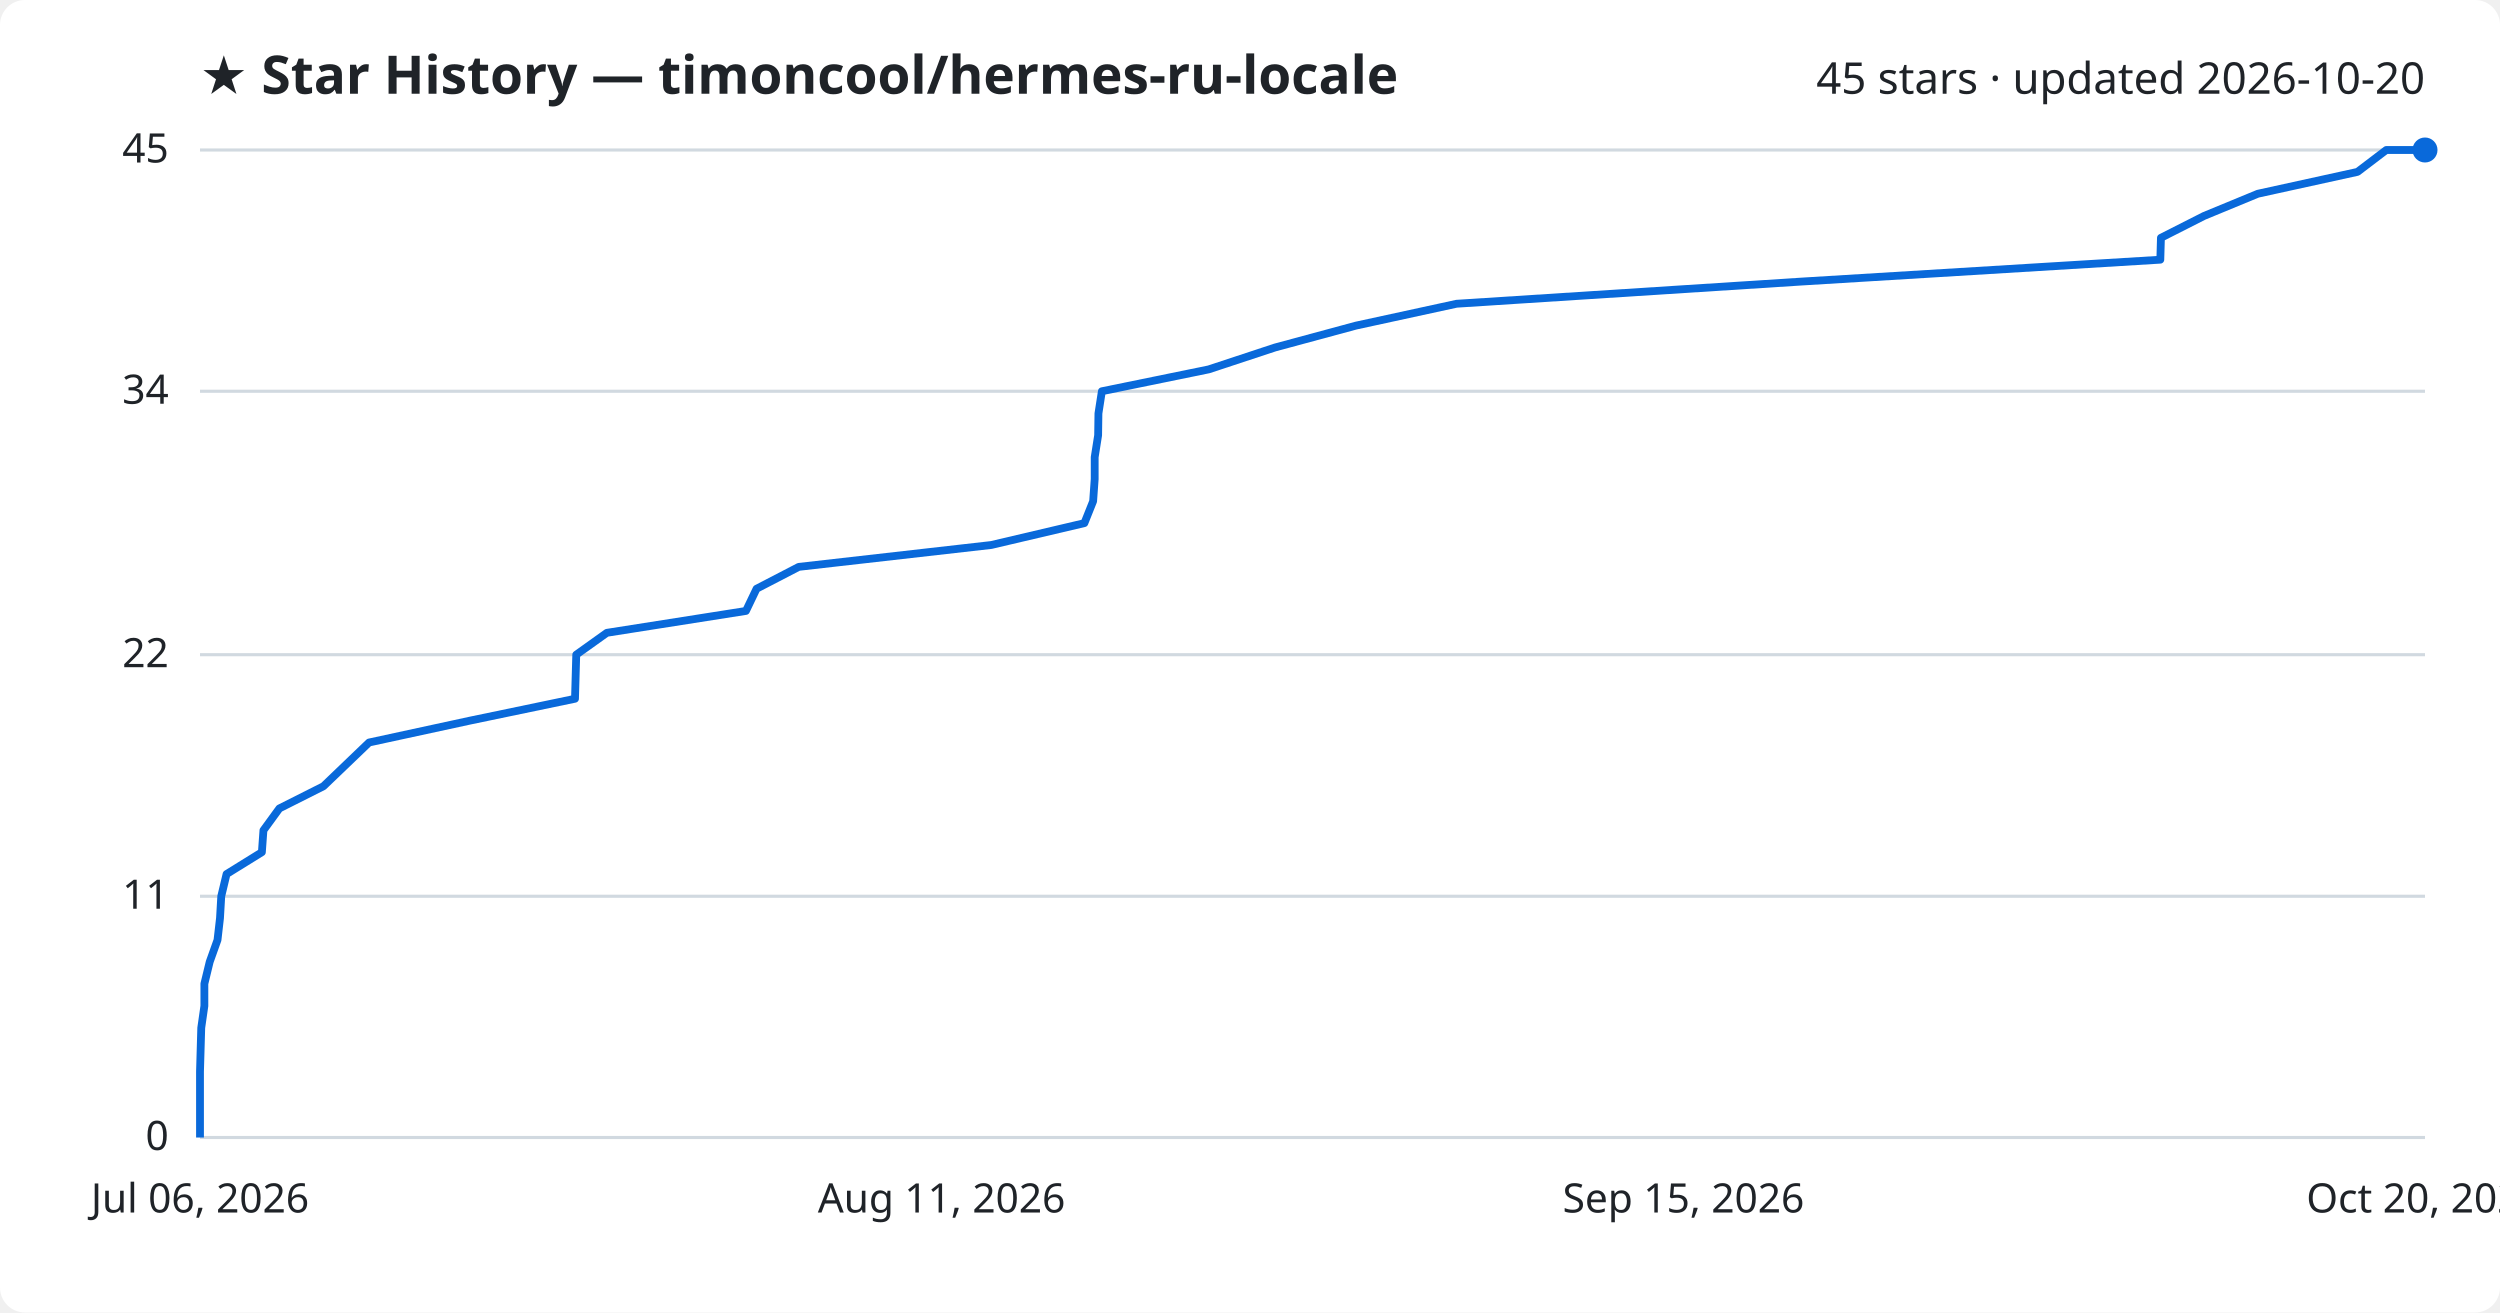
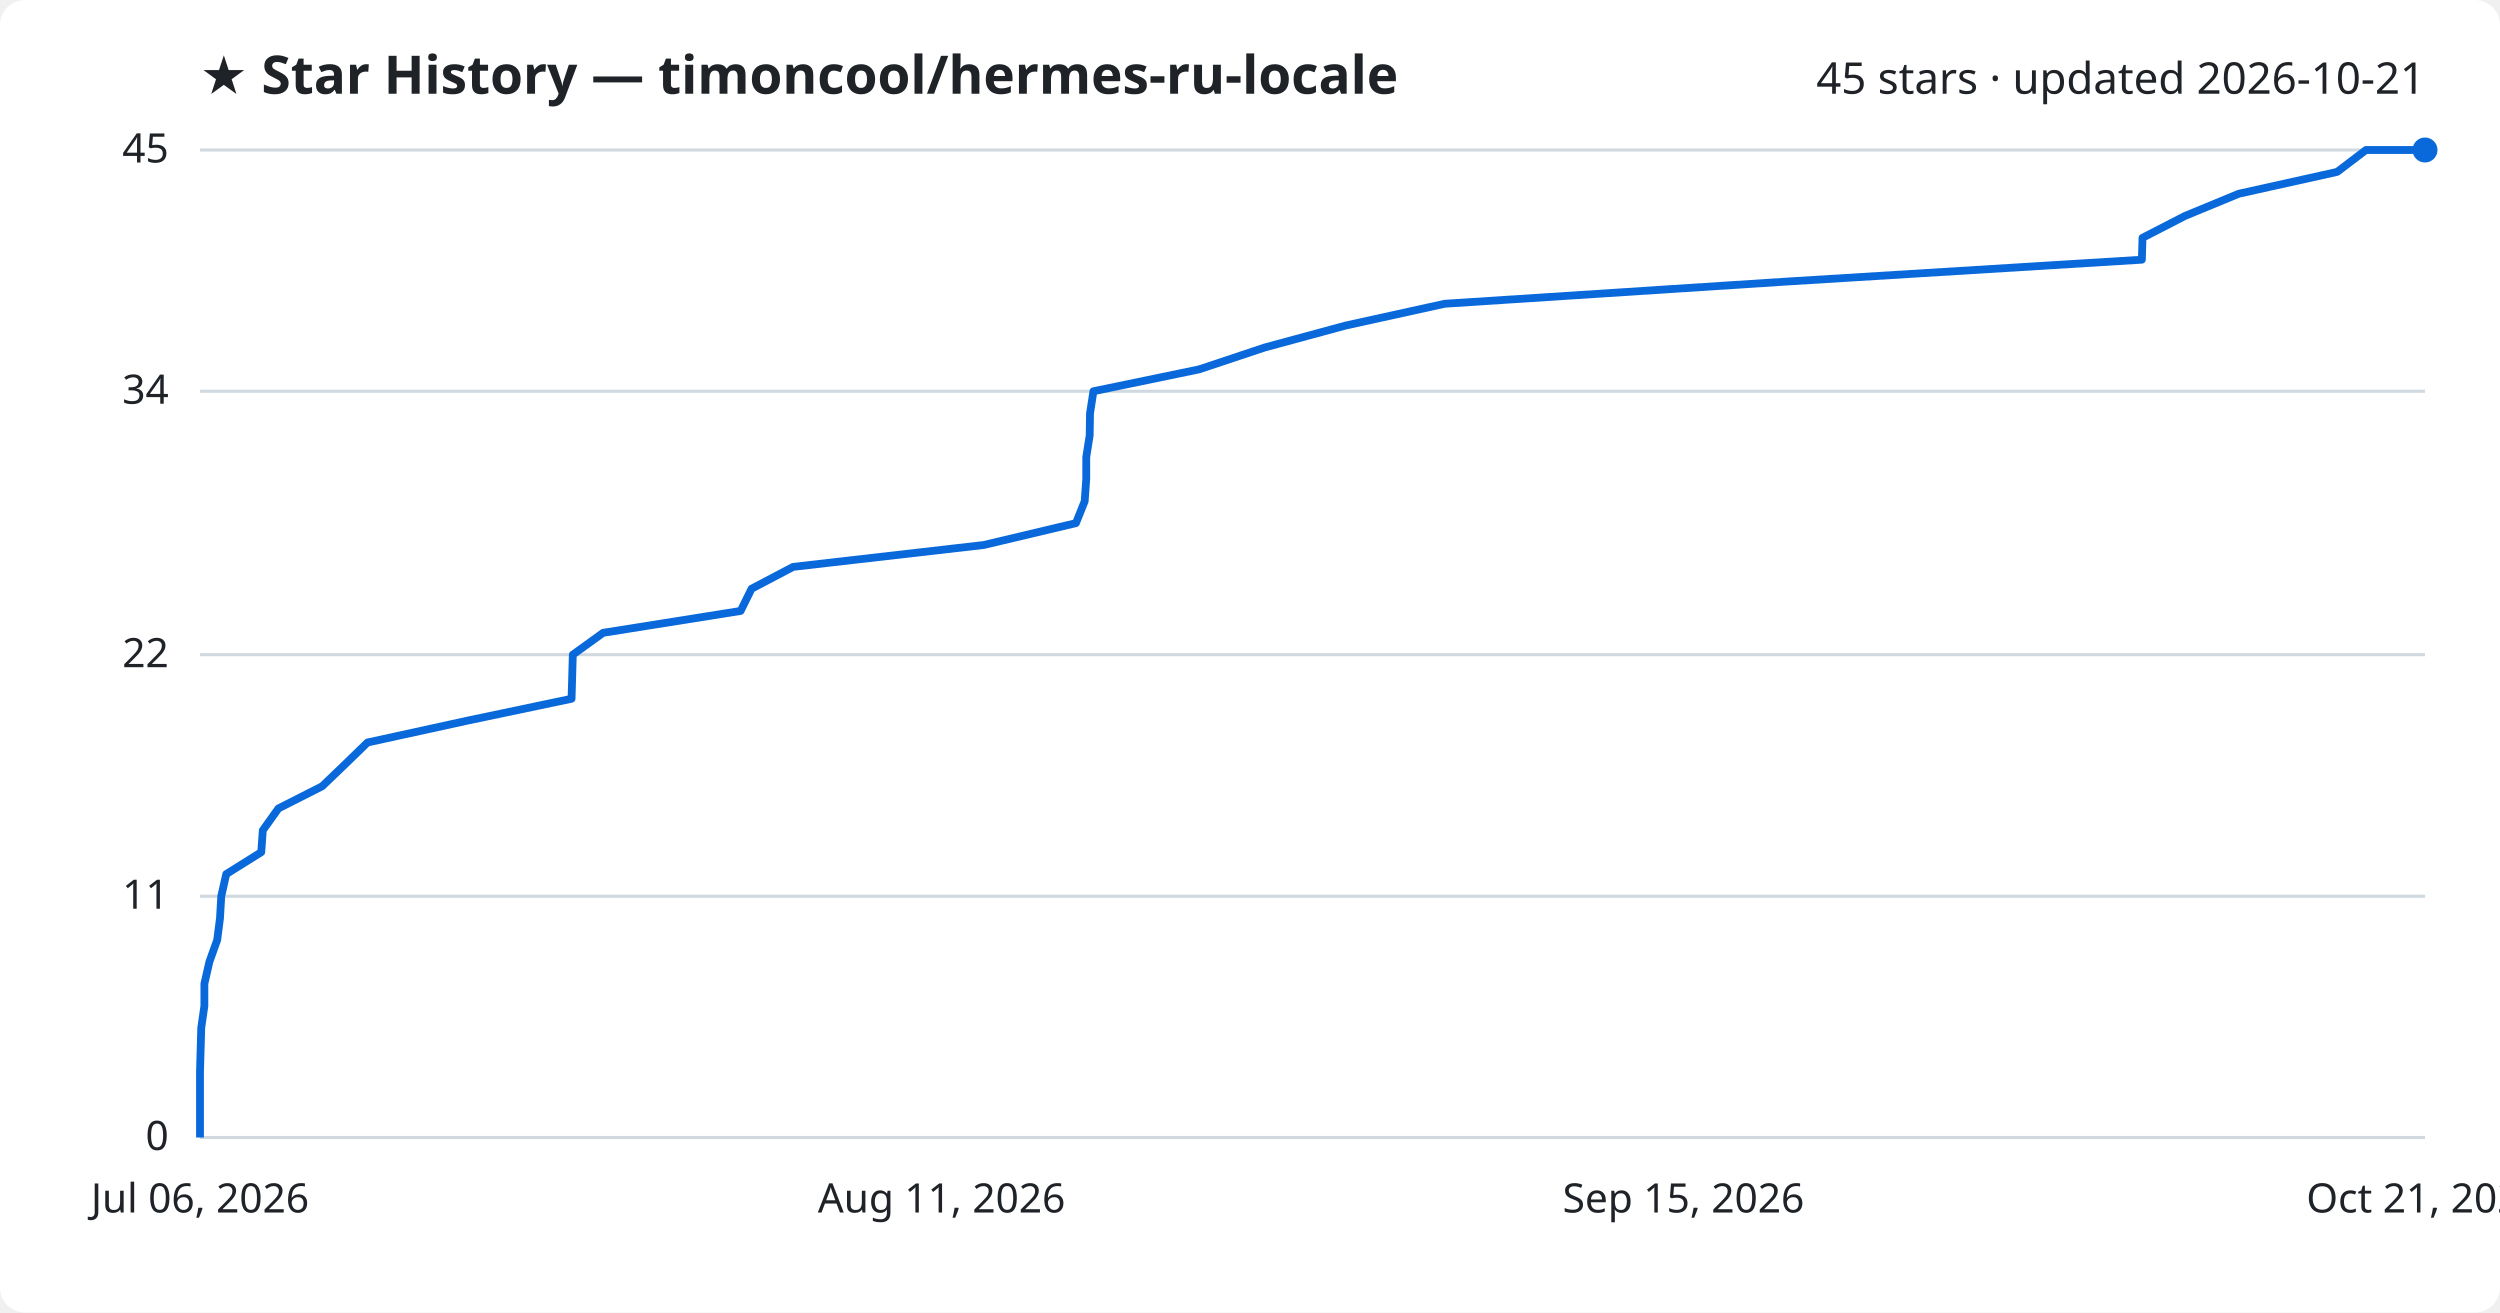
<svg xmlns="http://www.w3.org/2000/svg" viewBox="0 0 800 420" font-family="Segoe UI, sans-serif">
  <rect width="800" height="420" fill="#ffffff" rx="8" />
  <text x="64" y="30" fill="#1f2328" font-size="17" font-weight="700">★ Star History — timoncool/hermes-ru-locale</text>
-   <text x="776" y="30" fill="#1f2328" font-size="14" text-anchor="end">45 stars · updated 2026-10-20</text>
+   <text x="776" y="30" fill="#1f2328" font-size="14" text-anchor="end">45 stars · updated 2026-10-21</text>
  <line x1="64" y1="364.0" x2="776" y2="364.0" stroke="#d1d9e0" stroke-width="1" />
  <text x="54" y="368.0" fill="#1f2328" font-size="13" text-anchor="end">0</text>
  <line x1="64" y1="286.8" x2="776" y2="286.8" stroke="#d1d9e0" stroke-width="1" />
  <text x="54" y="290.8" fill="#1f2328" font-size="13" text-anchor="end">11</text>
  <line x1="64" y1="209.5" x2="776" y2="209.5" stroke="#d1d9e0" stroke-width="1" />
  <text x="54" y="213.5" fill="#1f2328" font-size="13" text-anchor="end">22</text>
  <line x1="64" y1="125.2" x2="776" y2="125.2" stroke="#d1d9e0" stroke-width="1" />
  <text x="54" y="129.2" fill="#1f2328" font-size="13" text-anchor="end">34</text>
  <line x1="64" y1="48.0" x2="776" y2="48.0" stroke="#d1d9e0" stroke-width="1" />
  <text x="54" y="52.0" fill="#1f2328" font-size="13" text-anchor="end">45</text>
-   <path d="M64.0,364.0 L64.0,357.0 L64.0,350.0 L64.0,342.9 L64.2,335.9 L64.4,328.9 L65.4,321.9 L65.4,314.8 L67.1,307.8 L69.6,300.8 L70.4,293.8 L70.8,286.8 L72.5,279.7 L83.8,272.7 L84.3,265.7 L89.4,258.7 L103.5,251.6 L110.8,244.6 L118.1,237.6 L150.4,230.6 L184.0,223.6 L184.2,216.5 L184.4,209.5 L194.2,202.5 L238.7,195.5 L242.1,188.4 L255.6,181.4 L317.2,174.4 L347.0,167.4 L349.8,160.4 L350.3,153.3 L350.3,146.3 L351.4,139.3 L351.5,132.3 L352.6,125.2 L386.8,118.2 L408.0,111.2 L433.9,104.2 L466.1,97.2 L576.5,90.1 L691.3,83.1 L691.5,76.1 L705.3,69.1 L722.5,62.0 L754.4,55.0 L763.6,48.0 L776.0,48.0" fill="none" stroke="#0969da" stroke-width="2.5" stroke-linejoin="round" />
+   <path d="M64.0,364.0 L64.0,357.0 L64.0,350.0 L64.0,342.9 L64.2,335.9 L64.4,328.9 L65.4,321.9 L65.4,314.8 L67.0,307.8 L69.5,300.8 L70.4,293.8 L70.8,286.8 L72.4,279.7 L83.6,272.7 L84.1,265.7 L89.1,258.7 L103.1,251.6 L110.4,244.6 L117.6,237.6 L149.6,230.6 L182.9,223.6 L183.1,216.5 L183.3,209.5 L193.0,202.5 L237.0,195.5 L240.5,188.4 L253.8,181.4 L314.8,174.4 L344.3,167.4 L347.1,160.4 L347.6,153.3 L347.6,146.3 L348.7,139.3 L348.8,132.3 L349.9,125.2 L383.7,118.2 L404.7,111.2 L430.5,104.2 L462.3,97.2 L571.7,90.1 L685.4,83.1 L685.6,76.1 L699.2,69.1 L716.4,62.0 L747.9,55.0 L757.1,48.0 L776.0,48.0" fill="none" stroke="#0969da" stroke-width="2.5" stroke-linejoin="round" />
  <circle cx="776.0" cy="48.0" r="4" fill="#0969da" />
  <text x="64.0" y="388" fill="#1f2328" font-size="13" text-anchor="middle">Jul 06, 2026</text>
  <text x="301.3" y="388" fill="#1f2328" font-size="13" text-anchor="middle">Aug 11, 2026</text>
  <text x="538.7" y="388" fill="#1f2328" font-size="13" text-anchor="middle">Sep 15, 2026</text>
-   <text x="776.0" y="388" fill="#1f2328" font-size="13" text-anchor="middle">Oct 20, 2026</text>
+   <text x="776.0" y="388" fill="#1f2328" font-size="13" text-anchor="middle">Oct 21, 2026</text>
</svg>
